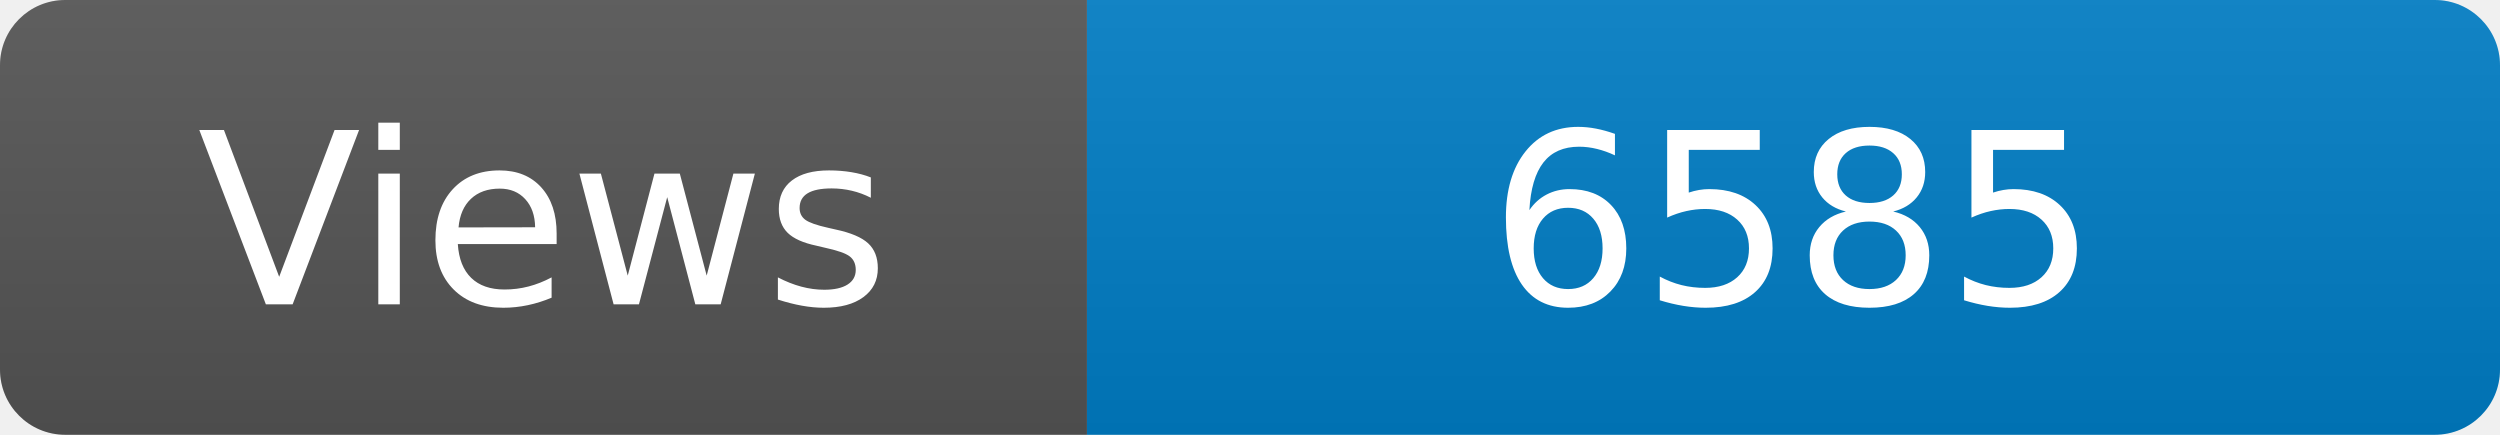
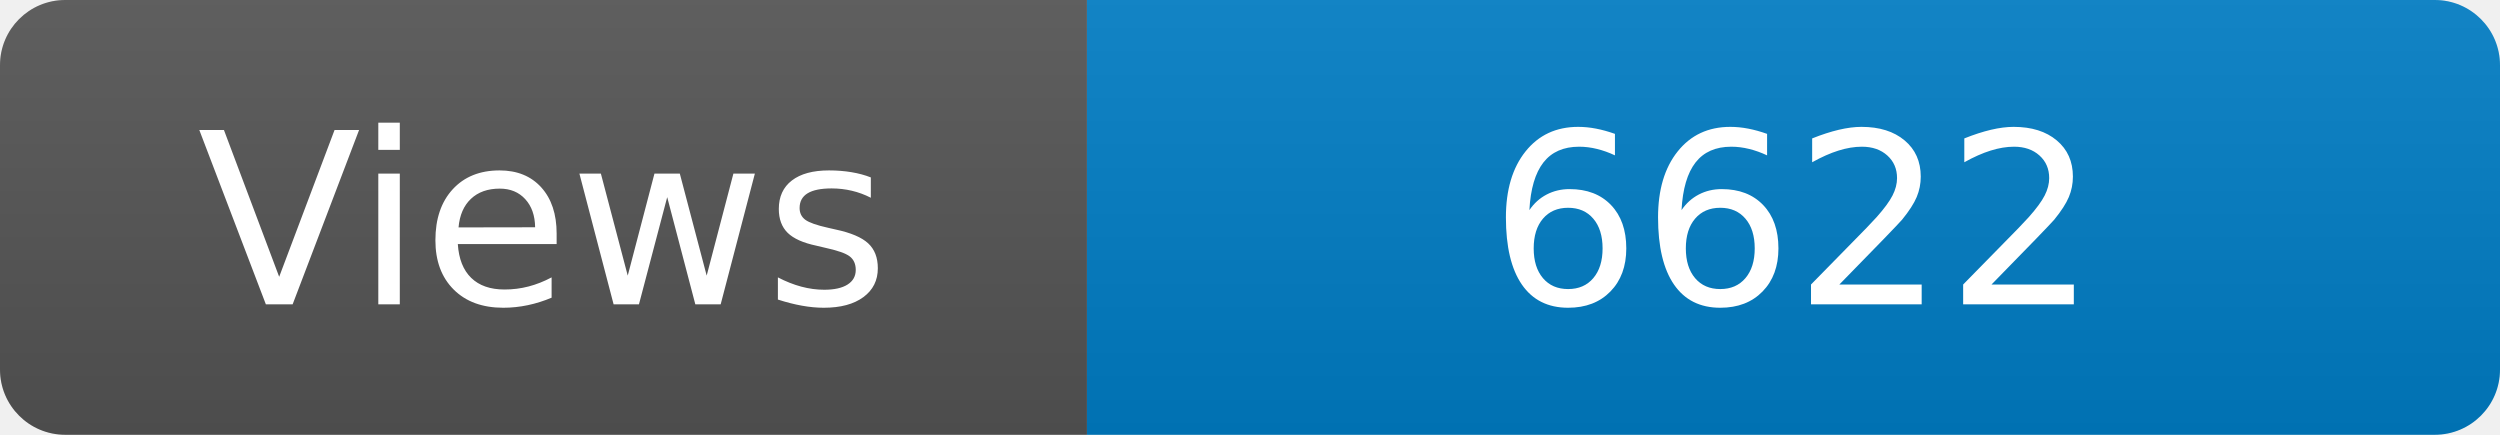
<svg xmlns="http://www.w3.org/2000/svg" width="115" height="20" role="img" aria-label="Maintained?: yes">
  <linearGradient id="s" x2="0" y2="100%">
    <stop offset="0" stop-color="#bbb" stop-opacity=".1" />
    <stop offset="1" stop-opacity=".1" />
  </linearGradient>
  <clipPath id="r">
    <rect width="115" height="20" rx="3" fill="#fff" />
  </clipPath>
  <g clip-path="url(#r)">
    <rect width="50" height="20" fill="#555" />
    <rect x="50" width="160" height="20" fill="#007ec6" />
    <rect width="115" height="20" fill="url(#s)" />
  </g>
  <g fill="#fff" text-anchor="middle" font-family="Verdana,Geneva,DejaVu Sans,sans-serif" font-size="110">
    <text x="250" y="140" transform="scale(.1)" fill="#fff">Views</text>
-     <text x="825" y="140" transform="scale(.1)" fill="#fff">6585</text>
+     <text x="825" y="140" transform="scale(.1)" fill="#fff">6622</text>
  </g>
</svg>
